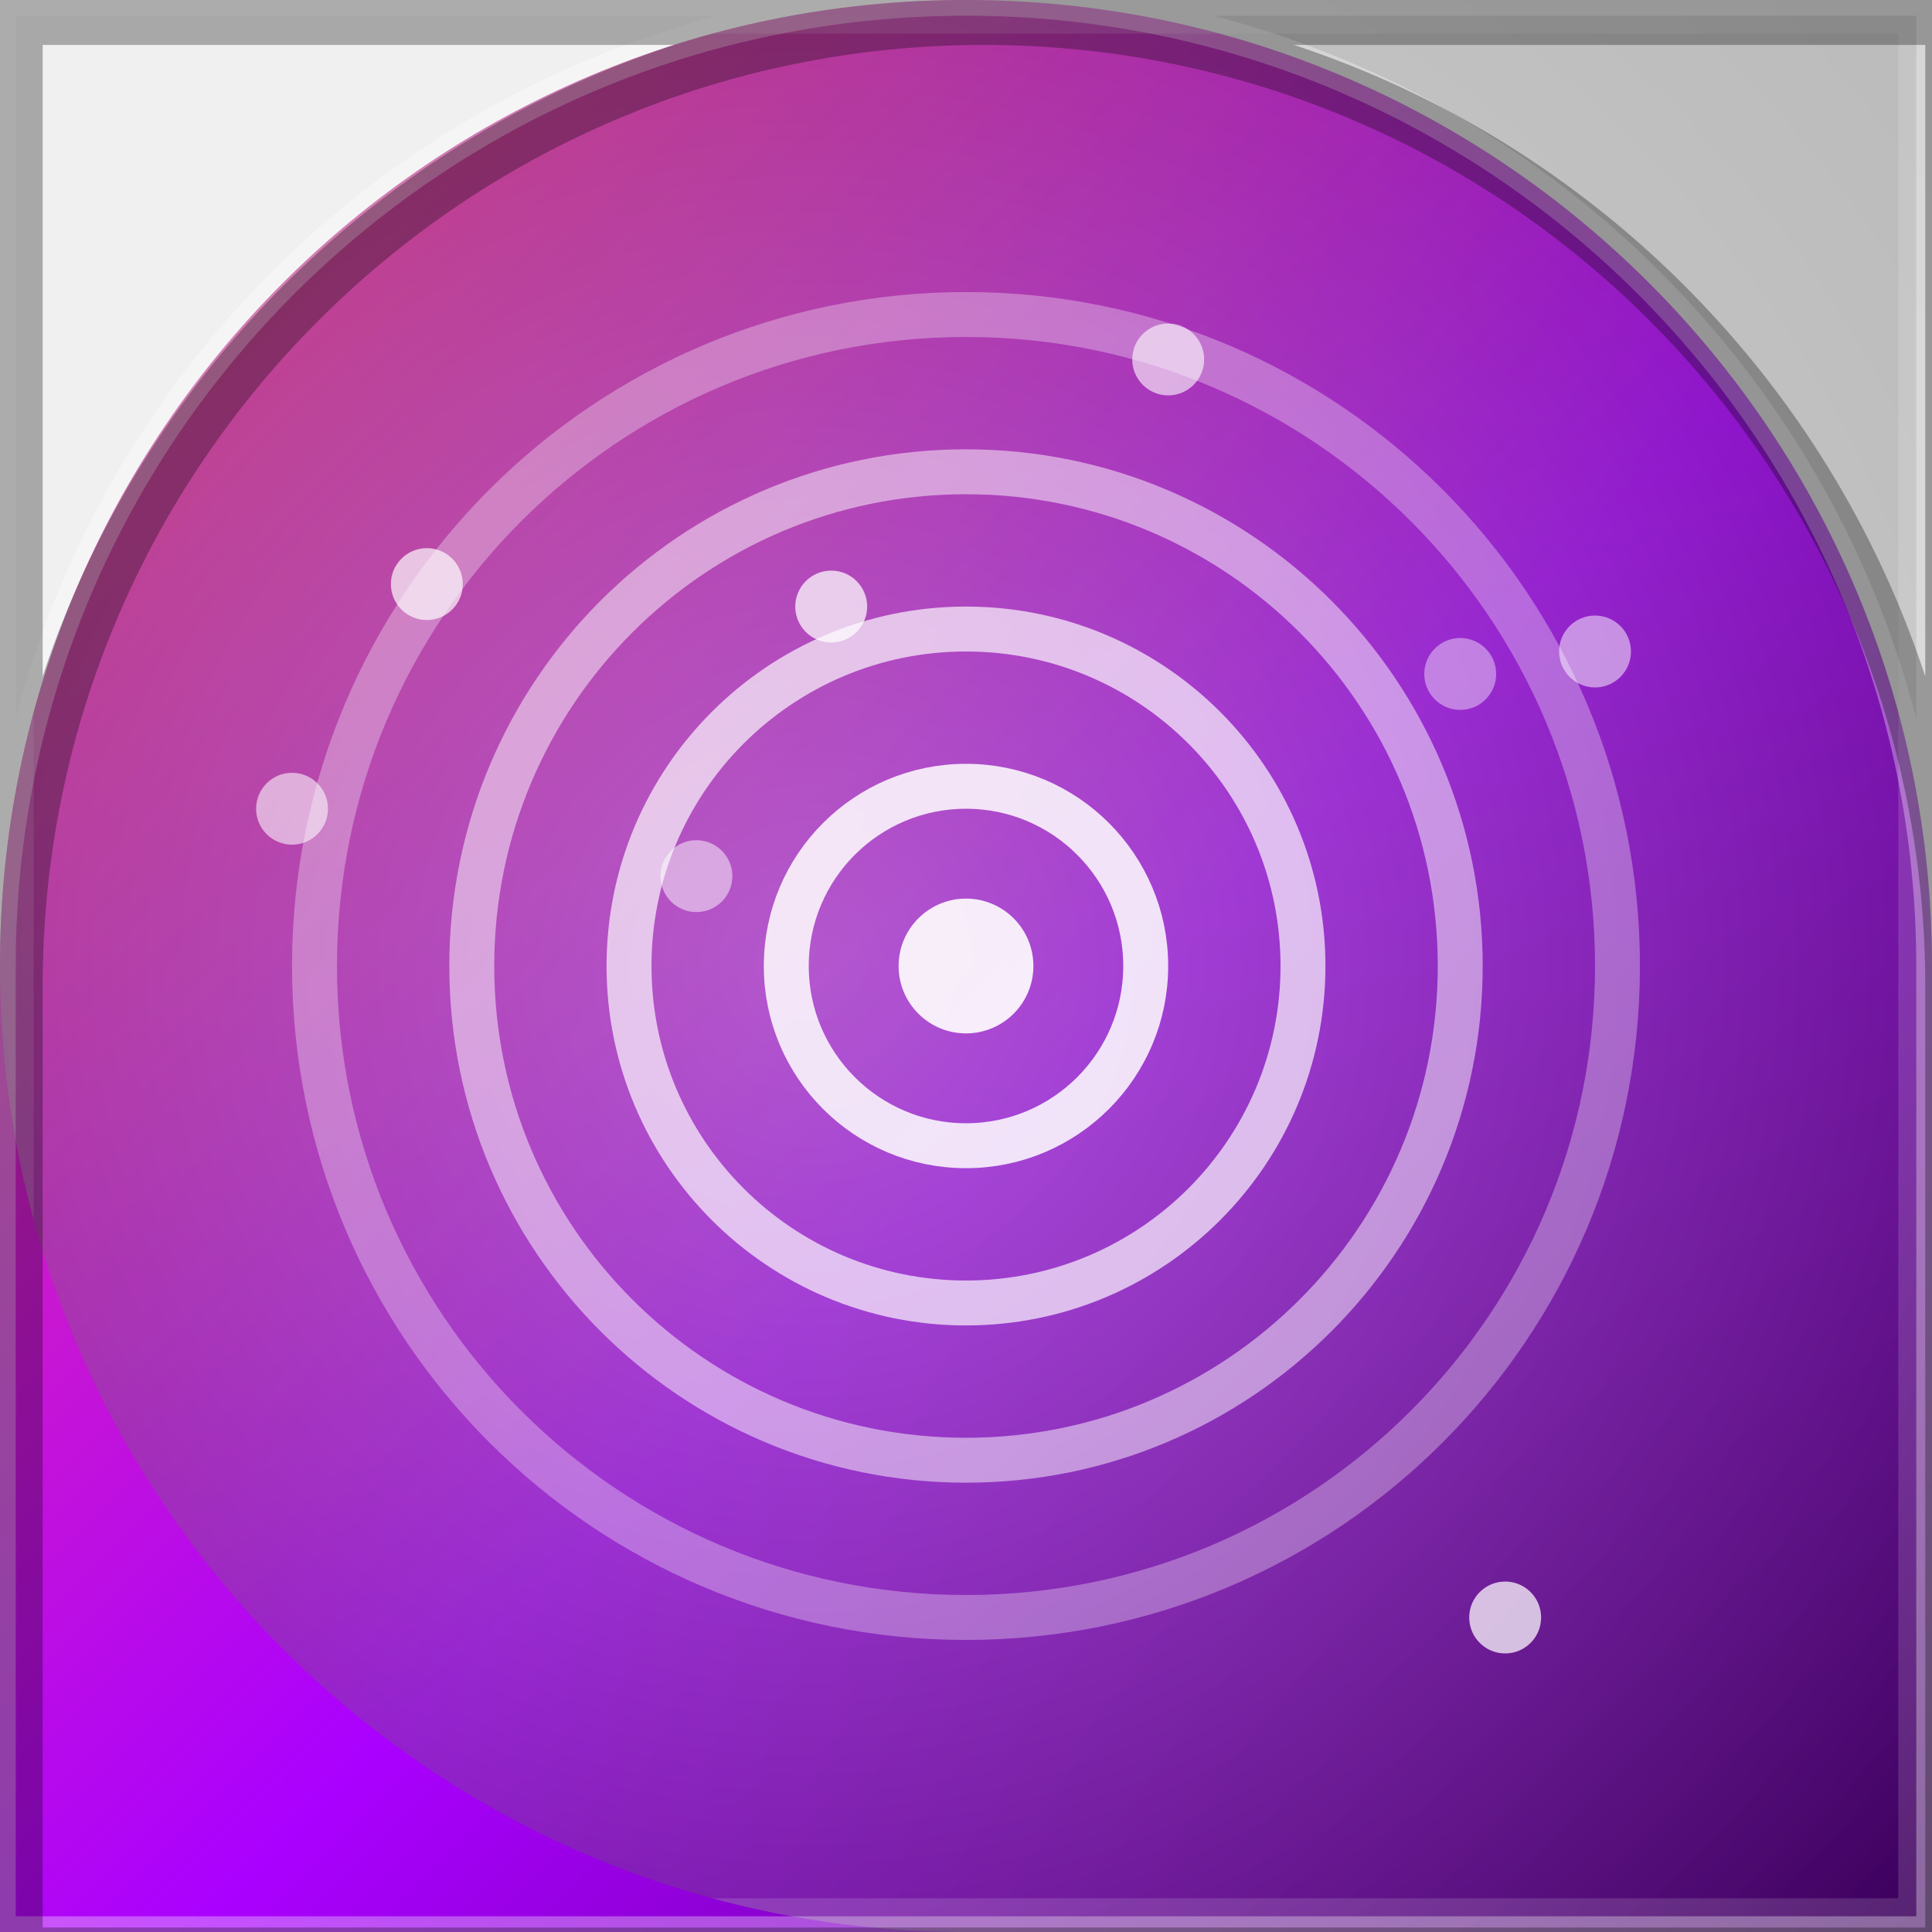
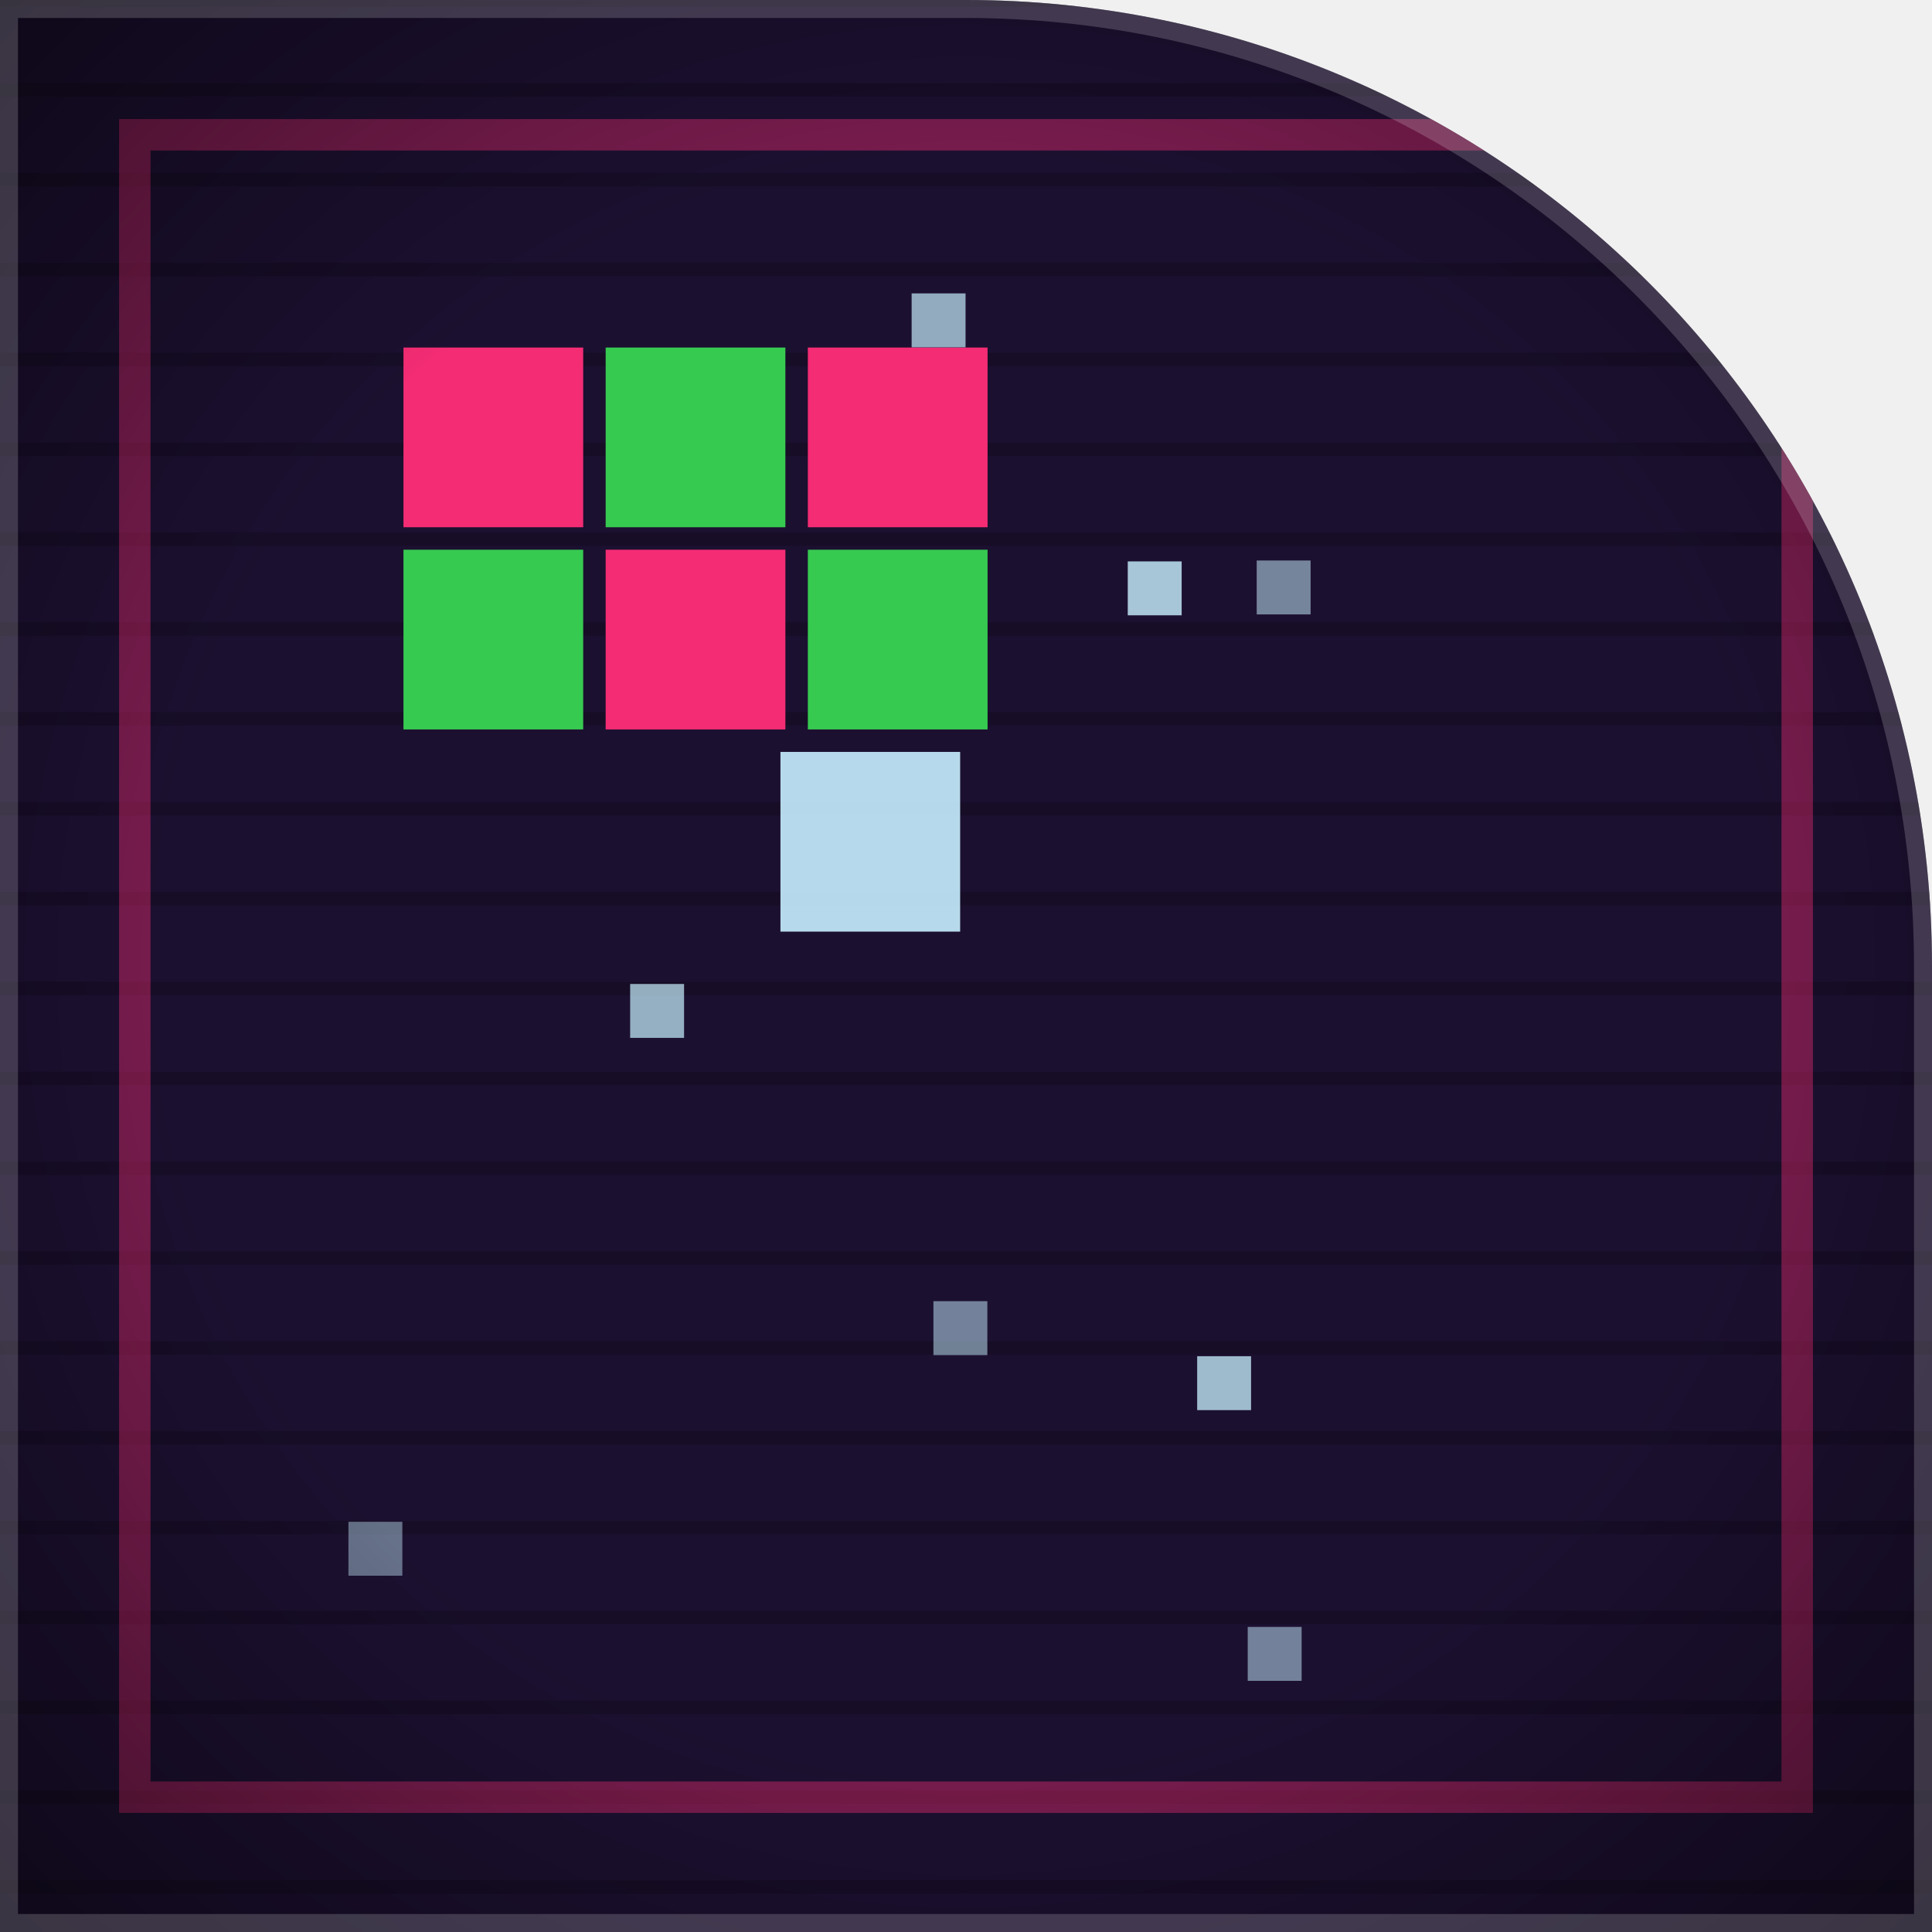
<svg xmlns="http://www.w3.org/2000/svg" width="86" height="86" viewBox="0 0 86 86">
  <defs>
-     <clipPath id="clip">
-       <path d="M 0 0 L 86.0 0 L 86.0 86.0 L 0 86.0 Z M 0 43 A 43.0 43.0 0 0 1 43.0 0.0 L 0 0 Z M 43 0 A 43.0 43.0 0 0 1 86.0 43.0 L 86 0 Z" clip-rule="evenodd" />
+     <clipPath id="clip" clip-rule="evenodd">
+       <path d="M 0 0 L 86.0 0 L 86.0 86.0 L 0 86.0 Z M 43 0 A 43.0 43.0 0 0 1 86.0 43.0 L 86 0 Z" />
    </clipPath>
-     <linearGradient id="g1" x1="0" y1="0" x2="1" y2="1">
-       <stop offset="0" stop-color="#ff4081" />
-       <stop offset=".55" stop-color="#aa00ff" />
-       <stop offset="1" stop-color="#4a0072" />
+     <linearGradient id="g0" x1="0" y1="0" x2="86" y2="86">
+       <stop offset="0" stop-color="#1c1030" />
+       <stop offset="1" stop-color="#2d1750" />
    </linearGradient>
-     <radialGradient id="g2" cx=".5" cy=".42" r=".75">
-       <stop offset="0" stop-color="rgba(255,255,255,0.32)" />
-       <stop offset="1" stop-color="rgba(255,255,255,0)" />
+     <radialGradient id="vig" cx="0.5" cy="0.5" r="0.75">
+       <stop offset="0.55" stop-color="#000000" stop-opacity="0" />
+       <stop offset="1" stop-color="#000000" stop-opacity="0.55" />
    </radialGradient>
  </defs>
-   <path d="M 0 0 L 86.0 0 L 86.0 86.0 L 0 86.0 Z M 0 43 A 43.0 43.0 0 0 1 43.0 0.0 L 0 0 Z M 43 0 A 43.0 43.0 0 0 1 86.0 43.0 L 86 0 Z" fill="url(#g1)" fill-rule="evenodd" />
-   <g clip-path="url(#clip)" transform="rotate(270 43 43)">
-     <rect x="0" y="0" width="86" height="86" fill="rgba(0,0,0,.22)" />
-     <rect x="0" y="0" width="86" height="86" fill="url(#g2)" />
-     <circle cx="43" cy="43" r="8" fill="none" stroke="rgba(255,255,255,0.85)" stroke-width="2" />
-     <circle cx="43" cy="43" r="15" fill="none" stroke="rgba(255,255,255,0.67)" stroke-width="2" />
-     <circle cx="43" cy="43" r="22" fill="none" stroke="rgba(255,255,255,0.49)" stroke-width="2" />
-     <circle cx="43" cy="43" r="29" fill="none" stroke="rgba(255,255,255,0.31)" stroke-width="2" />
-     <circle cx="43" cy="43" r="3" fill="rgba(255,255,255,.9)" />
-     <circle cx="60" cy="19" r="1.6" fill="rgba(255,255,255,0.68)" />
-     <circle cx="57" cy="71" r="1.6" fill="rgba(255,255,255,0.50)" />
-     <circle cx="56" cy="65" r="1.6" fill="rgba(255,255,255,0.41)" />
-     <circle cx="50" cy="13" r="1.6" fill="rgba(255,255,255,0.56)" />
-     <circle cx="70" cy="52" r="1.6" fill="rgba(255,255,255,0.60)" />
-     <circle cx="59" cy="37" r="1.6" fill="rgba(255,255,255,0.72)" />
-     <circle cx="14" cy="67" r="1.6" fill="rgba(255,255,255,0.72)" />
-     <circle cx="47" cy="31" r="1.6" fill="rgba(255,255,255,0.49)" />
-     <rect x="0" y="0" width="86" height="86" fill="none" stroke="rgba(255,255,255,.14)" stroke-width="3" />
+   <g clip-path="url(#clip)">
+     <rect x="0" y="0" width="86" height="86" fill="url(#g0)" />
+     <line x1="0" y1="0" x2="86" y2="0" stroke="#000" stroke-width="0.6" opacity="0.18" />
+     <line x1="0" y1="4" x2="86" y2="4" stroke="#000" stroke-width="0.6" opacity="0.18" />
+     <line x1="0" y1="8" x2="86" y2="8" stroke="#000" stroke-width="0.6" opacity="0.18" />
+     <line x1="0" y1="12" x2="86" y2="12" stroke="#000" stroke-width="0.6" opacity="0.18" />
+     <line x1="0" y1="16" x2="86" y2="16" stroke="#000" stroke-width="0.6" opacity="0.18" />
+     <line x1="0" y1="20" x2="86" y2="20" stroke="#000" stroke-width="0.6" opacity="0.18" />
+     <line x1="0" y1="24" x2="86" y2="24" stroke="#000" stroke-width="0.6" opacity="0.18" />
+     <line x1="0" y1="28" x2="86" y2="28" stroke="#000" stroke-width="0.6" opacity="0.18" />
+     <line x1="0" y1="32" x2="86" y2="32" stroke="#000" stroke-width="0.6" opacity="0.18" />
+     <line x1="0" y1="36" x2="86" y2="36" stroke="#000" stroke-width="0.6" opacity="0.18" />
+     <line x1="0" y1="40" x2="86" y2="40" stroke="#000" stroke-width="0.6" opacity="0.18" />
+     <line x1="0" y1="44" x2="86" y2="44" stroke="#000" stroke-width="0.6" opacity="0.18" />
+     <line x1="0" y1="48" x2="86" y2="48" stroke="#000" stroke-width="0.6" opacity="0.18" />
+     <line x1="0" y1="52" x2="86" y2="52" stroke="#000" stroke-width="0.6" opacity="0.18" />
+     <line x1="0" y1="56" x2="86" y2="56" stroke="#000" stroke-width="0.6" opacity="0.18" />
+     <line x1="0" y1="60" x2="86" y2="60" stroke="#000" stroke-width="0.6" opacity="0.18" />
+     <line x1="0" y1="64" x2="86" y2="64" stroke="#000" stroke-width="0.6" opacity="0.18" />
+     <line x1="0" y1="68" x2="86" y2="68" stroke="#000" stroke-width="0.6" opacity="0.18" />
+     <line x1="0" y1="72" x2="86" y2="72" stroke="#000" stroke-width="0.6" opacity="0.18" />
+     <line x1="0" y1="76" x2="86" y2="76" stroke="#000" stroke-width="0.6" opacity="0.18" />
+     <line x1="0" y1="80" x2="86" y2="80" stroke="#000" stroke-width="0.6" opacity="0.18" />
+     <line x1="0" y1="84" x2="86" y2="84" stroke="#000" stroke-width="0.6" opacity="0.18" />
+     <rect x="17.96" y="15.47" width="8" height="8" fill="#ff2d78" opacity="0.95" />
+     <rect x="17.96" y="24.47" width="8" height="8" fill="#39d353" opacity="0.95" />
+     <rect x="26.96" y="15.47" width="8" height="8" fill="#39d353" opacity="0.95" />
+     <rect x="26.96" y="24.47" width="8" height="8" fill="#ff2d78" opacity="0.95" />
+     <rect x="35.96" y="15.47" width="8" height="8" fill="#ff2d78" opacity="0.95" />
+     <rect x="35.96" y="24.47" width="8" height="8" fill="#39d353" opacity="0.95" />
+     <rect x="34.74" y="33.47" width="8" height="8" fill="#c7f0ff" opacity="0.9" />
+     <rect x="41.55" y="57.92" width="2.4" height="2.4" fill="#c7f0ff" opacity="0.51" />
+     <rect x="40.58" y="13.06" width="2.4" height="2.4" fill="#c7f0ff" opacity="0.69" />
+     <rect x="55.54" y="72.42" width="2.4" height="2.4" fill="#c7f0ff" opacity="0.51" />
+     <rect x="55.94" y="24.95" width="2.4" height="2.4" fill="#c7f0ff" opacity="0.52" />
+     <rect x="53.29" y="60.37" width="2.4" height="2.4" fill="#c7f0ff" opacity="0.76" />
+     <rect x="28.05" y="43.8" width="2.4" height="2.4" fill="#c7f0ff" opacity="0.71" />
+     <rect x="15.51" y="67.74" width="2.4" height="2.4" fill="#c7f0ff" opacity="0.44" />
+     <rect x="50.2" y="24.99" width="2.4" height="2.4" fill="#c7f0ff" opacity="0.81" />
+     <rect x="6" y="6" width="74" height="74" fill="none" stroke="#ff2d78" stroke-width="1.4" opacity="0.4" />
+     <rect width="86" height="86" fill="url(#vig)" />
+     <path d="M 0 0 L 86.0 0 L 86.0 86.0 L 0 86.0 Z M 43 0 A 43.0 43.0 0 0 1 86.0 43.0 L 86 0 Z" fill="none" stroke="#ffffff" stroke-opacity="0.18" stroke-width="1.6" />
  </g>
-   <path d="M 0 0 L 86.0 0 L 86.0 86.0 L 0 86.0 Z M 0 43 A 43.0 43.0 0 0 1 43.0 0.0 L 0 0 Z M 43 0 A 43.0 43.0 0 0 1 86.0 43.0 L 86 0 Z" fill="none" stroke="rgba(255,255,255,.32)" stroke-width="1.4" />
-   <path d="M 0 0 L 86.0 0 L 86.0 86.0 L 0 86.0 Z M 0 43 A 43.0 43.0 0 0 1 43.0 0.0 L 0 0 Z M 43 0 A 43.0 43.0 0 0 1 86.0 43.0 L 86 0 Z" fill="none" stroke="rgba(0,0,0,.30)" stroke-width="2.2" transform="translate(0.8 0.9)" />
</svg>
